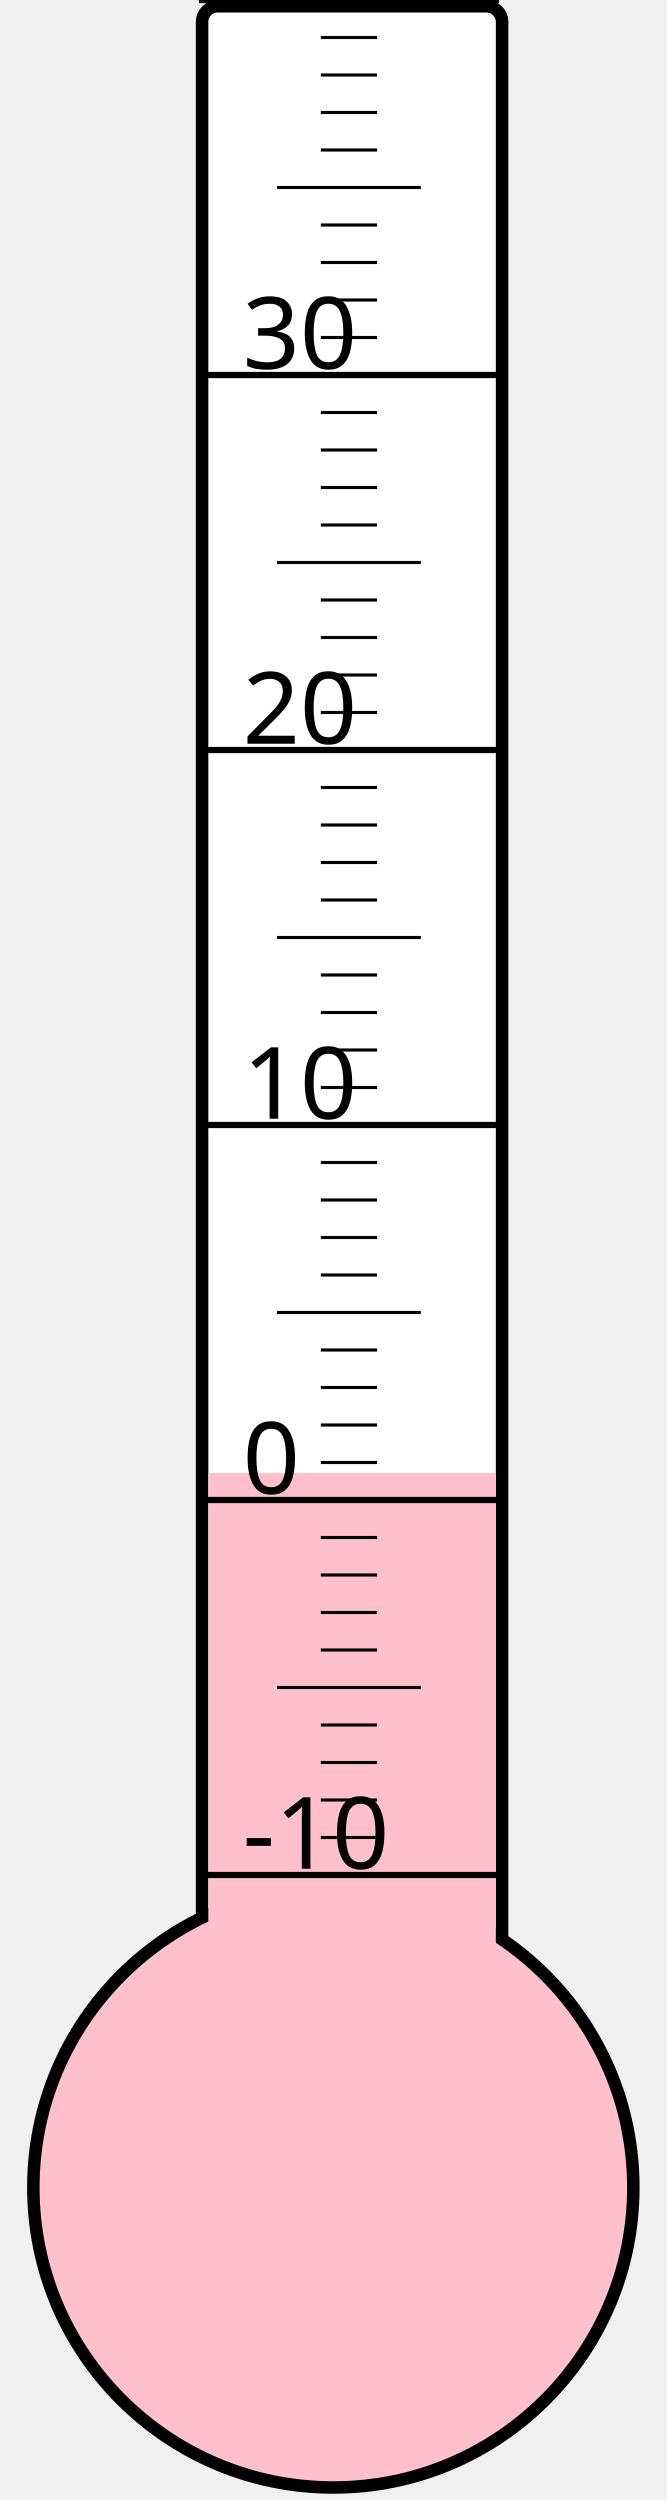
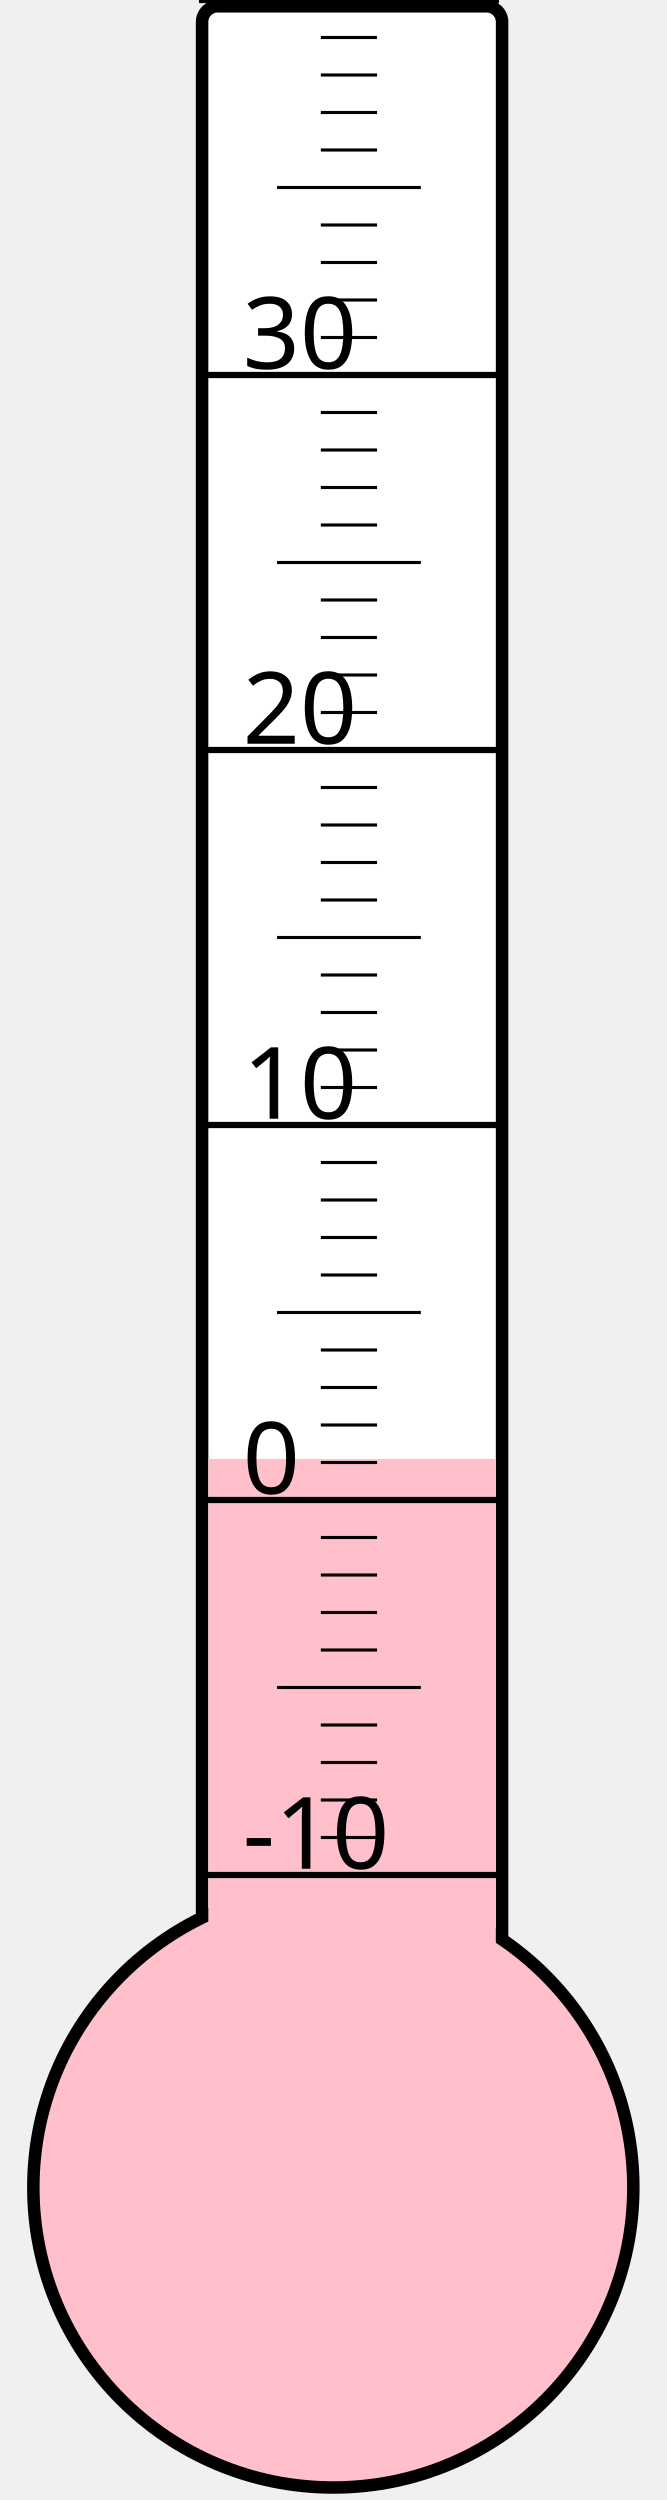
<svg xmlns="http://www.w3.org/2000/svg" width="40px" height="150px" viewBox="0 0 200 800">
  <rect width="200" height="800" x="0" y="0" style="fill: #ffffeb; fill-opacity: 0;" />
  <rect width="96" height="680" x="58" y="2" rx="5" ry="5" style="fill: white; fill-opacity: 1; stroke: black; stroke-width: 4;" />
  <circle cx="100" cy="700" r="96" style="fill: pink; stroke: black; stroke-width: 4;" />
-   <rect width="92" height="228.625" x="60" y="471.375" style="fill: pink; fill-opacity: 1; stroke-width: 0;" />
+   <rect width="92" height="233.125" x="60" y="466.875" style="fill: pink; fill-opacity: 1; stroke-width: 0;" />
  <text x="71" y="598" style="font-family: sans-serif; font-size: 24pt;">-10</text>
  <text x="71" y="478" style="font-family: sans-serif; font-size: 24pt;">0</text>
  <text x="71" y="358" style="font-family: sans-serif; font-size: 24pt;">10</text>
  <text x="71" y="238" style="font-family: sans-serif; font-size: 24pt;">20</text>
  <text x="71" y="118" style="font-family: sans-serif; font-size: 24pt;">30</text>
  <g style="stroke: black;">
    <line x1="57" y1="600" x2="153" y2="600" style="stroke-width: 2;" />
    <line x1="96" y1="588" x2="114" y2="588" style="stroke-width: 1;" />
    <line x1="96" y1="576" x2="114" y2="576" style="stroke-width: 1;" />
    <line x1="96" y1="564" x2="114" y2="564" style="stroke-width: 1;" />
    <line x1="96" y1="552" x2="114" y2="552" style="stroke-width: 1;" />
    <line x1="82" y1="540" x2="128" y2="540" style="stroke-width: 1;" />
    <line x1="96" y1="528" x2="114" y2="528" style="stroke-width: 1;" />
    <line x1="96" y1="516" x2="114" y2="516" style="stroke-width: 1;" />
    <line x1="96" y1="504" x2="114" y2="504" style="stroke-width: 1;" />
    <line x1="96" y1="492" x2="114" y2="492" style="stroke-width: 1;" />
    <line x1="57" y1="480" x2="153" y2="480" style="stroke-width: 2;" />
    <line x1="96" y1="468" x2="114" y2="468" style="stroke-width: 1;" />
    <line x1="96" y1="456" x2="114" y2="456" style="stroke-width: 1;" />
    <line x1="96" y1="444" x2="114" y2="444" style="stroke-width: 1;" />
    <line x1="96" y1="432" x2="114" y2="432" style="stroke-width: 1;" />
    <line x1="82" y1="420" x2="128" y2="420" style="stroke-width: 1;" />
    <line x1="96" y1="408" x2="114" y2="408" style="stroke-width: 1;" />
    <line x1="96" y1="396" x2="114" y2="396" style="stroke-width: 1;" />
    <line x1="96" y1="384" x2="114" y2="384" style="stroke-width: 1;" />
    <line x1="96" y1="372" x2="114" y2="372" style="stroke-width: 1;" />
    <line x1="57" y1="360" x2="153" y2="360" style="stroke-width: 2;" />
    <line x1="96" y1="348" x2="114" y2="348" style="stroke-width: 1;" />
    <line x1="96" y1="336" x2="114" y2="336" style="stroke-width: 1;" />
    <line x1="96" y1="324" x2="114" y2="324" style="stroke-width: 1;" />
    <line x1="96" y1="312" x2="114" y2="312" style="stroke-width: 1;" />
    <line x1="82" y1="300" x2="128" y2="300" style="stroke-width: 1;" />
    <line x1="96" y1="288" x2="114" y2="288" style="stroke-width: 1;" />
    <line x1="96" y1="276" x2="114" y2="276" style="stroke-width: 1;" />
    <line x1="96" y1="264" x2="114" y2="264" style="stroke-width: 1;" />
    <line x1="96" y1="252" x2="114" y2="252" style="stroke-width: 1;" />
    <line x1="57" y1="240" x2="153" y2="240" style="stroke-width: 2;" />
    <line x1="96" y1="228" x2="114" y2="228" style="stroke-width: 1;" />
    <line x1="96" y1="216" x2="114" y2="216" style="stroke-width: 1;" />
    <line x1="96" y1="204" x2="114" y2="204" style="stroke-width: 1;" />
    <line x1="96" y1="192" x2="114" y2="192" style="stroke-width: 1;" />
    <line x1="82" y1="180" x2="128" y2="180" style="stroke-width: 1;" />
    <line x1="96" y1="168" x2="114" y2="168" style="stroke-width: 1;" />
    <line x1="96" y1="156" x2="114" y2="156" style="stroke-width: 1;" />
    <line x1="96" y1="144" x2="114" y2="144" style="stroke-width: 1;" />
    <line x1="96" y1="132" x2="114" y2="132" style="stroke-width: 1;" />
    <line x1="57" y1="120" x2="153" y2="120" style="stroke-width: 2;" />
    <line x1="96" y1="108" x2="114" y2="108" style="stroke-width: 1;" />
    <line x1="96" y1="96" x2="114" y2="96" style="stroke-width: 1;" />
    <line x1="96" y1="84" x2="114" y2="84" style="stroke-width: 1;" />
    <line x1="96" y1="72" x2="114" y2="72" style="stroke-width: 1;" />
    <line x1="82" y1="60" x2="128" y2="60" style="stroke-width: 1;" />
    <line x1="96" y1="48" x2="114" y2="48" style="stroke-width: 1;" />
    <line x1="96" y1="36" x2="114" y2="36" style="stroke-width: 1;" />
    <line x1="96" y1="24" x2="114" y2="24" style="stroke-width: 1;" />
    <line x1="96" y1="12" x2="114" y2="12" style="stroke-width: 1;" />
    <line x1="57" y1="0" x2="153" y2="0" style="stroke-width: 2;" />
  </g>
</svg>
